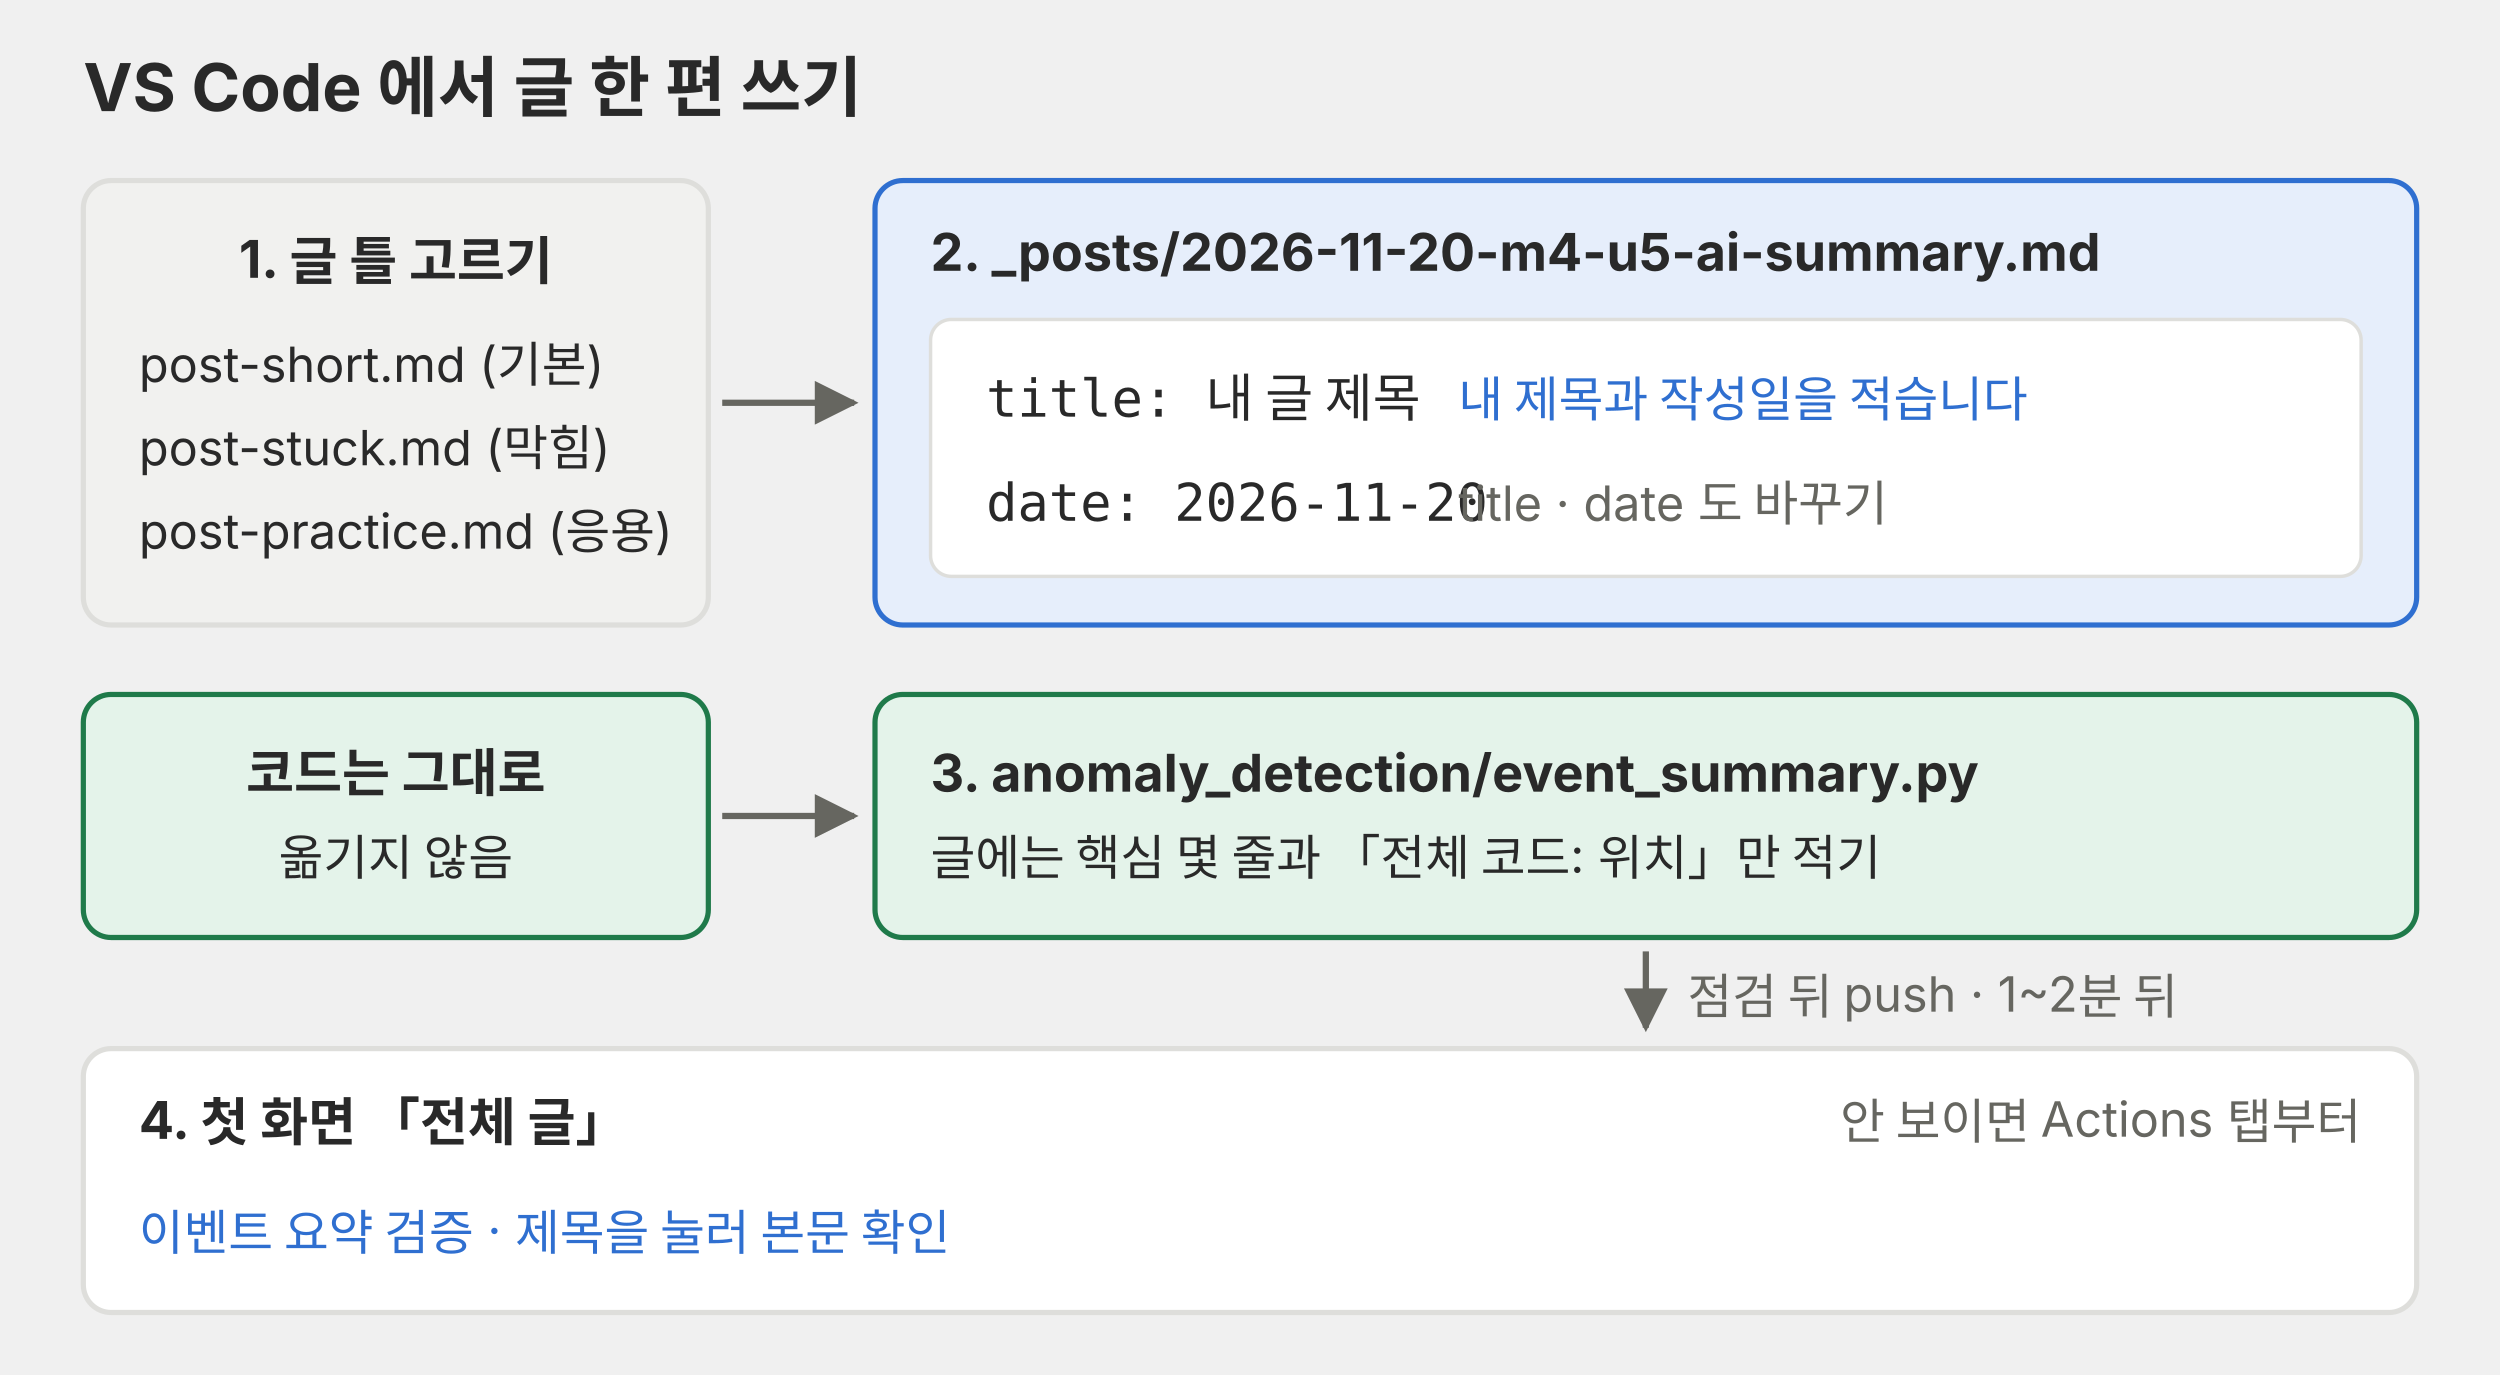
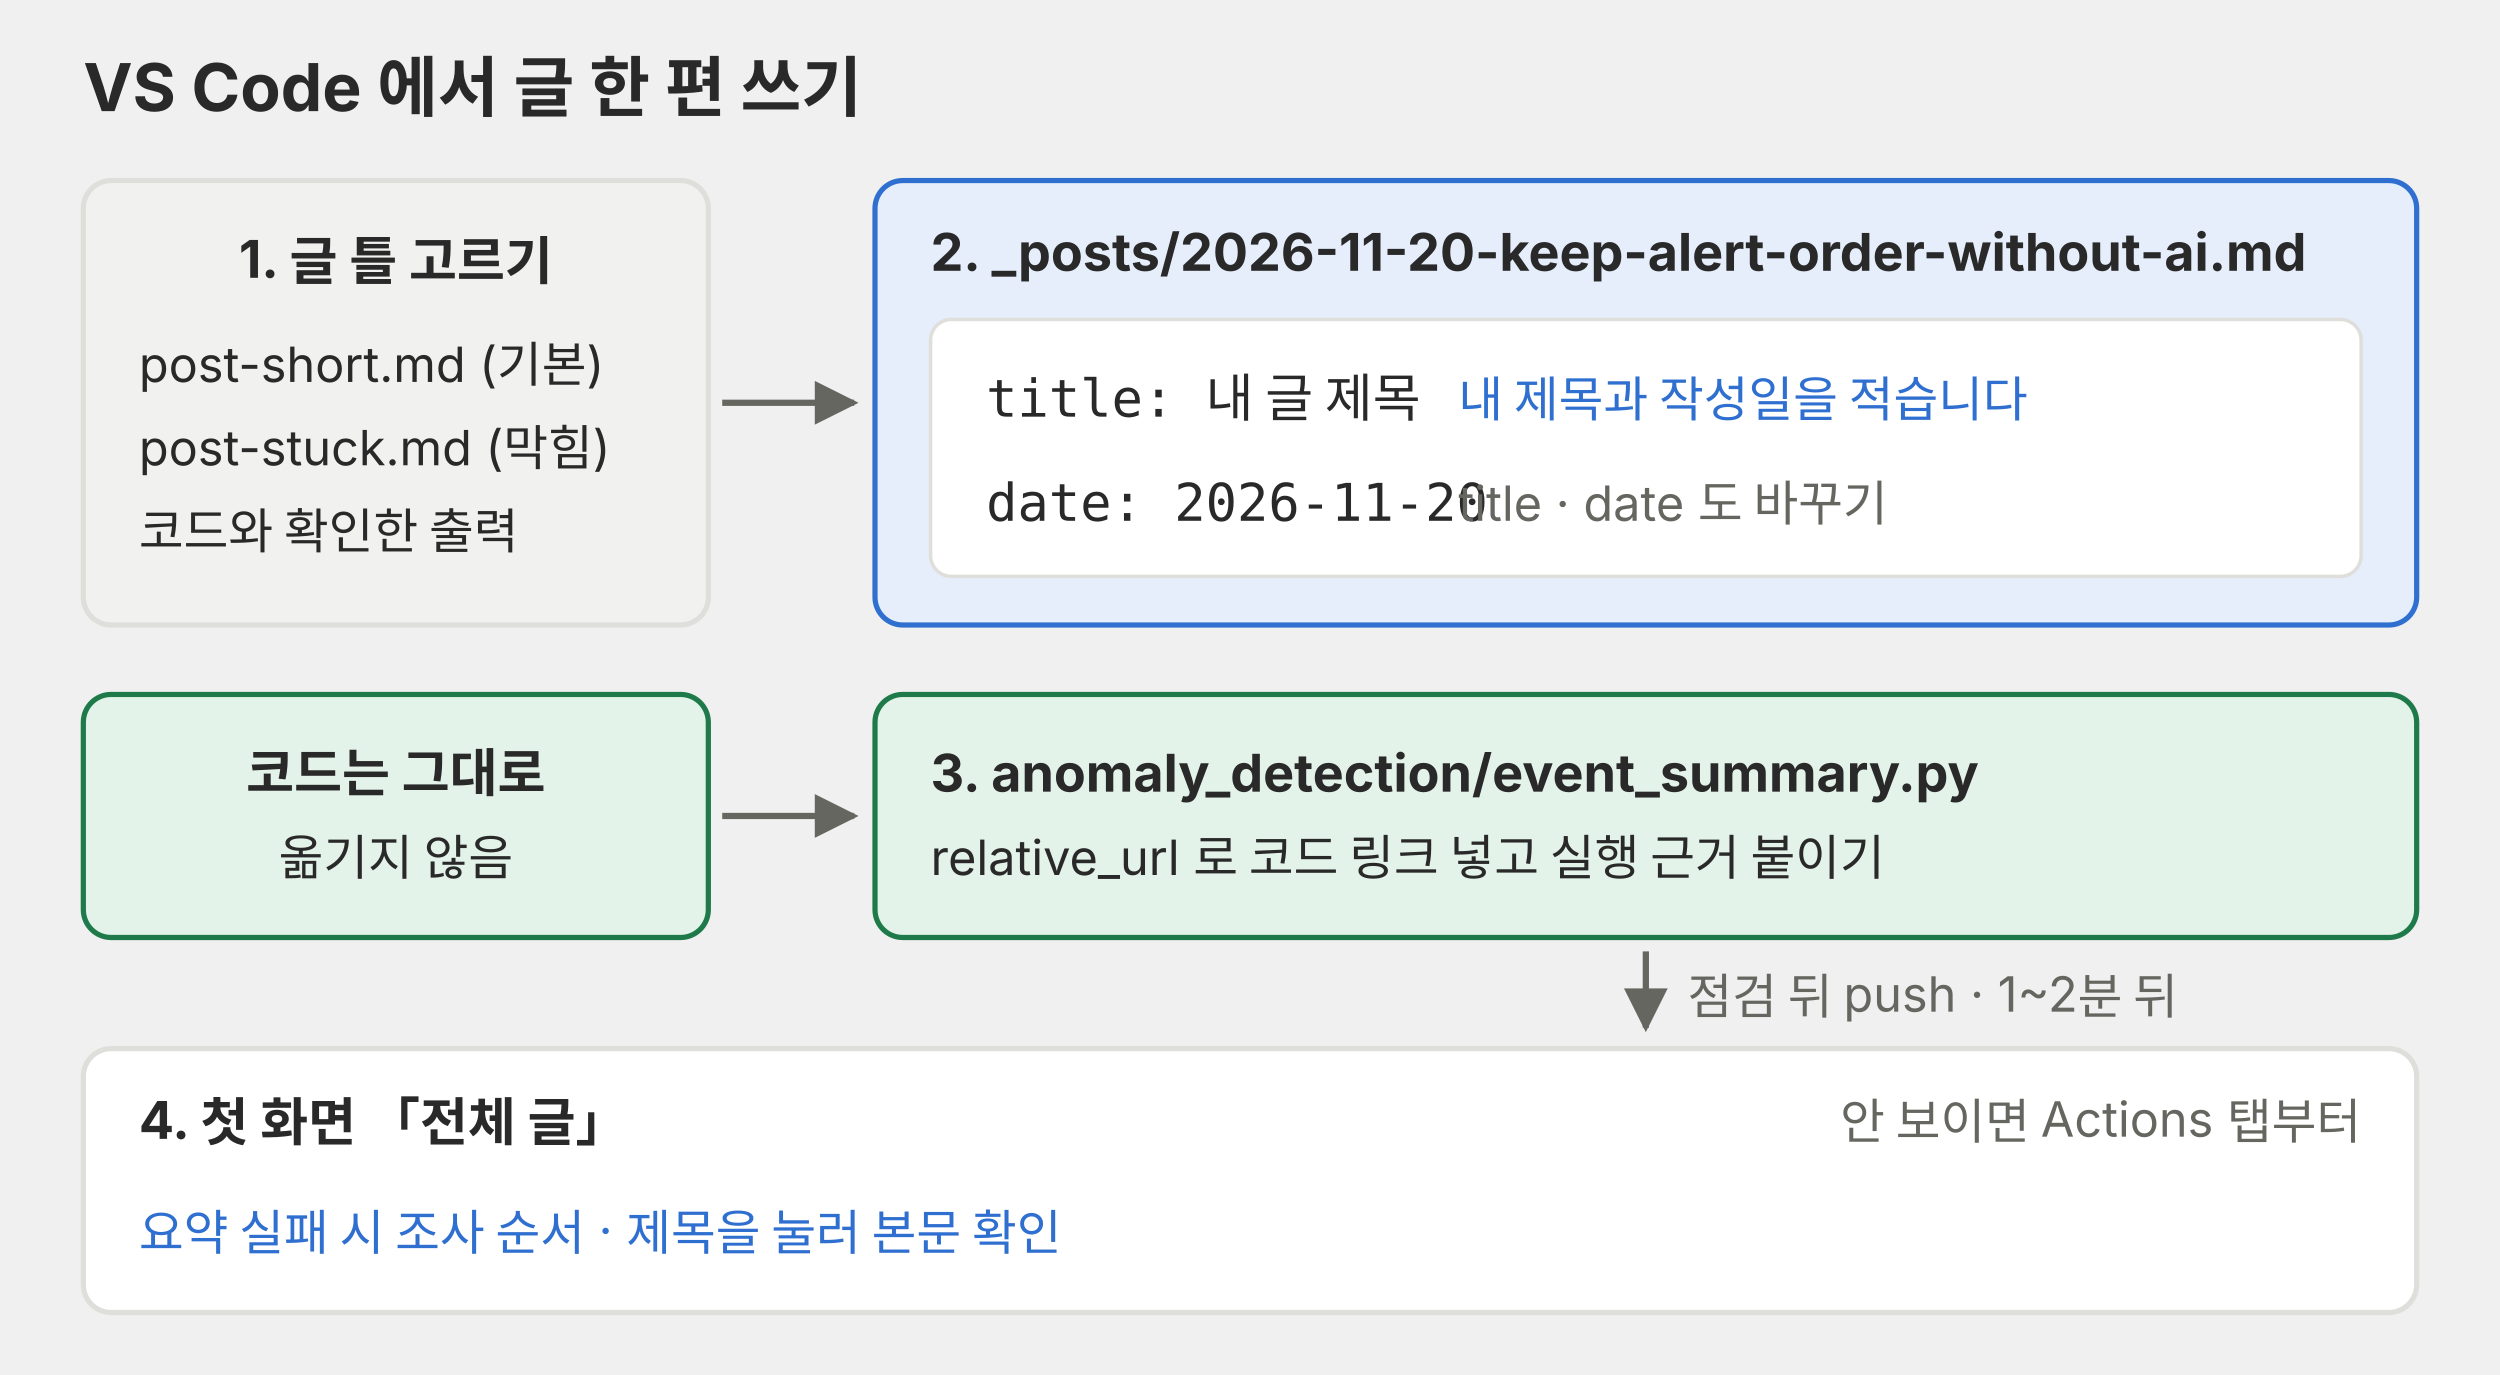
<svg xmlns="http://www.w3.org/2000/svg" viewBox="0 0 720 396" role="img">
  <defs>
    <marker id="a-l09-p02" viewBox="0 0 10 10" refX="9" refY="5" markerWidth="7" markerHeight="7" orient="auto-start-reverse">
      <path d="M0,0 L10,5 L0,10 z" fill="#666660" />
    </marker>
  </defs>
  <g font-family="Pretendard, 'Noto Sans KR', -apple-system, 'Segoe UI', sans-serif" fill="#292929">
    <text x="24" y="32" font-size="19" font-weight="700">VS Code 에서 글 한 편 쓰기</text>
    <rect x="24" y="52" width="180" height="128" rx="8" fill="#f1f1ef" stroke="#dededb" stroke-width="1.5" />
    <text x="114" y="80" font-size="15" text-anchor="middle" font-weight="700">1. 글 틀 고르기</text>
    <text x="40" y="110" font-size="14">post-short.md (기본)</text>
    <text x="40" y="134" font-size="14">post-stuck.md (막힘)</text>
-     <text x="40" y="158" font-size="14">post-practice.md (응용)</text>
+     <text x="40" y="158" font-size="14">코드와 확인한 출력</text>
    <line x1="208" y1="116" x2="246" y2="116" stroke="#666660" stroke-width="1.8" marker-end="url(#a-l09-p02)" />
    <rect x="252" y="52" width="444" height="128" rx="8" fill="#e6eefb" stroke="#2f6fd0" stroke-width="1.5" />
-     <text x="268" y="78" font-size="15" font-weight="700">2. _posts/2026-11-20-m4-u5-ai-summary.md</text>
+     <text x="268" y="78" font-size="15" font-weight="700">2. _posts/2026-11-20-keep-alert-order-without-ai.md</text>
    <rect x="268" y="92" width="412" height="74" rx="6" fill="#ffffff" stroke="#dededb" />
    <text x="284" y="120" font-size="15" font-family="Menlo, Consolas, monospace">title: 내 글 제목</text>
    <text x="284" y="150" font-size="15" font-family="Menlo, Consolas, monospace">date: 2026-11-20</text>
    <text x="420" y="120" font-size="14" fill="#2f6fd0">내 제목과 작성일을 적습니다</text>
    <text x="420" y="150" font-size="14" fill="#666660">title · date 도 바꾸기</text>
    <rect x="24" y="200" width="180" height="70" rx="8" fill="#e4f3ea" stroke="#1f7a4a" stroke-width="1.5" />
    <text x="114" y="228" font-size="15" text-anchor="middle" font-weight="700">코드는 그대로</text>
    <text x="114" y="252" font-size="14" text-anchor="middle">옮기지 않음</text>
    <line x1="208" y1="235" x2="246" y2="235" stroke="#666660" stroke-width="1.8" marker-end="url(#a-l09-p02)" />
    <rect x="252" y="200" width="444" height="70" rx="8" fill="#e4f3ea" stroke="#1f7a4a" stroke-width="1.5" />
    <text x="268" y="228" font-size="15" font-weight="700">3. anomaly_detection/event_summary.py</text>
-     <text x="268" y="252" font-size="14">글에는 핵심 몇 줄과 「전체 코드: 위치」만 적기</text>
+     <text x="268" y="252" font-size="14">relative_url 로 코드 링크 넣고 실행 근거 붙이기</text>
    <line x1="474" y1="274" x2="474" y2="296" stroke="#666660" stroke-width="1.8" marker-end="url(#a-l09-p02)" />
    <text x="486" y="292" font-size="14" fill="#666660">점검 뒤 push · 1~2분 뒤</text>
    <rect x="24" y="302" width="672" height="76" rx="8" fill="#ffffff" stroke="#dededb" stroke-width="1.5" />
    <text x="40" y="328" font-size="15" font-weight="700">4. 첫 화면 「전체 글」</text>
    <text x="680" y="328" font-size="14" text-anchor="end" fill="#666660">안 보이면 Actions 탭부터</text>
-     <text x="40" y="360" font-size="14" fill="#2f6fd0">이벤트 요약 검증 · 제목을 눌러 본문 확인</text>
+     <text x="40" y="360" font-size="14" fill="#2f6fd0">요약 실패 시 조사 순서 · 제목을 눌러 본문 확인</text>
  </g>
</svg>
